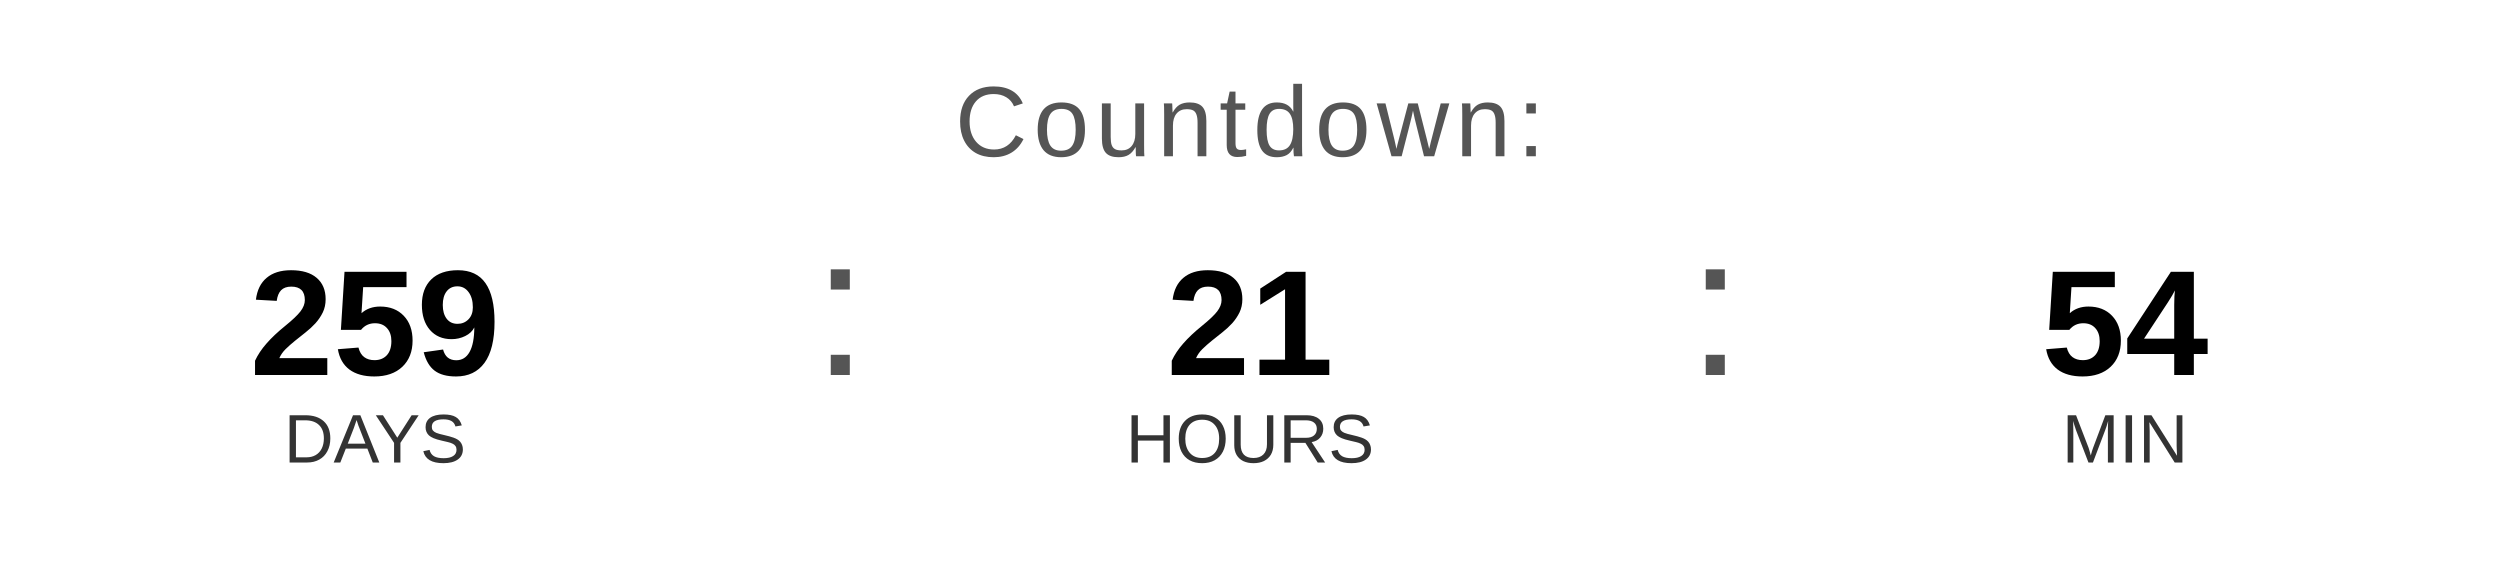
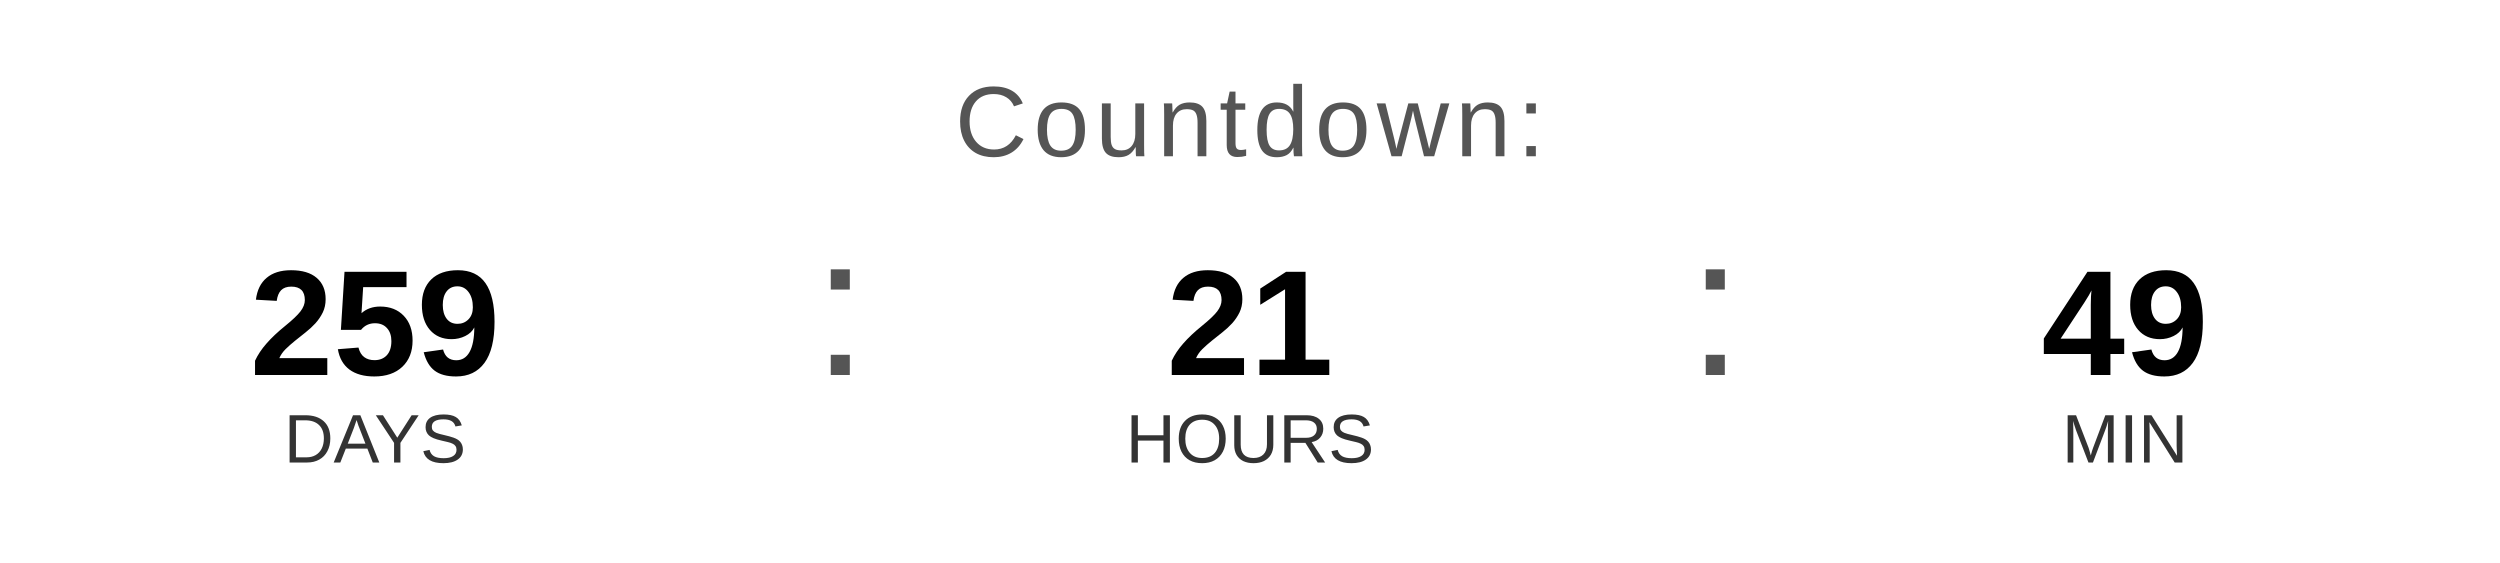
<svg xmlns="http://www.w3.org/2000/svg" width="400" height="90" viewBox="0 0 400 90">
  <text x="200" y="25" font-family="Arial, Helvetica, sans-serif" font-size="16" fill="#555555" text-anchor="middle" letter-spacing="1">
    Countdown:
  </text>
  <text x="60" y="60" font-family="Arial, Helvetica, sans-serif" font-size="24" font-weight="bold" fill="#000000" text-anchor="middle">259</text>
  <text x="60" y="74" font-family="Arial, Helvetica, sans-serif" font-size="11" fill="#333333" text-anchor="middle">DAYS</text>
  <text x="130" y="60" font-family="Arial, sans-serif" font-size="32" fill="#555555">:</text>
  <text x="200" y="60" font-family="Arial, Helvetica, sans-serif" font-size="24" font-weight="bold" fill="#000000" text-anchor="middle">21</text>
  <text x="200" y="74" font-family="Arial, Helvetica, sans-serif" font-size="11" fill="#333333" text-anchor="middle">HOURS</text>
  <text x="270" y="60" font-family="Arial, sans-serif" font-size="32" fill="#555555">:</text>
-   <text x="340" y="60" font-family="Arial, Helvetica, sans-serif" font-size="24" font-weight="bold" fill="#000000" text-anchor="middle">54</text>
+   <text x="340" y="60" font-family="Arial, Helvetica, sans-serif" font-size="24" font-weight="bold" fill="#000000" text-anchor="middle">49</text>
  <text x="340" y="74" font-family="Arial, Helvetica, sans-serif" font-size="11" fill="#333333" text-anchor="middle">MIN</text>
</svg>
